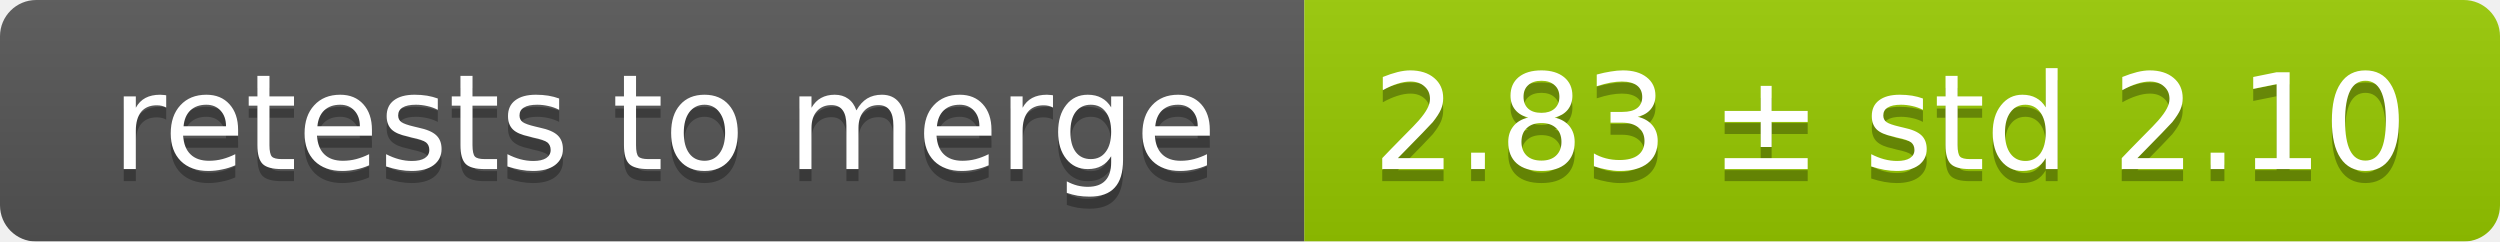
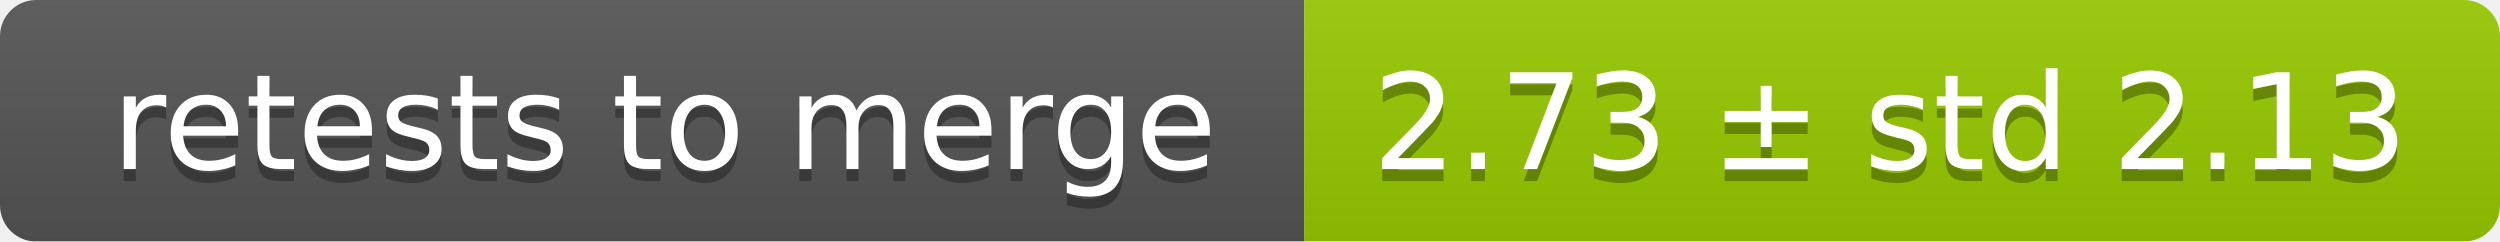
<svg xmlns="http://www.w3.org/2000/svg" width="207" height="20">
  <linearGradient id="smooth" x2="0" y2="100%">
    <stop offset="0" stop-color="#bbb" stop-opacity=".1" />
    <stop offset="1" stop-opacity=".1" />
  </linearGradient>
  <mask id="round">
    <rect width="207" height="20" rx="3" fill="#fff" />
  </mask>
  <g mask="url(#round)">
    <rect width="108" height="20" fill="#555" />
    <rect x="108" width="99" height="20" fill="#97ca00" />
    <rect width="207" height="20" fill="url(#smooth)" />
  </g>
  <g fill="#fff" text-anchor="middle" font-family="DejaVu Sans,Verdana,Geneva,sans-serif" font-size="11">
    <text x="55" y="15" fill="#010101" fill-opacity=".3">retests to merge</text>
    <text x="55" y="14">retests to merge</text>
-     <text x="156.5" y="15" fill="#010101" fill-opacity=".3">2.83 ± std 2.10</text>
-     <text x="156.5" y="14">2.83 ± std 2.10</text>
+     <text x="156.5" y="15" fill="#010101" fill-opacity=".3">2.73 ± std 2.13</text>
+     <text x="156.5" y="14">2.73 ± std 2.13</text>
  </g>
</svg>
